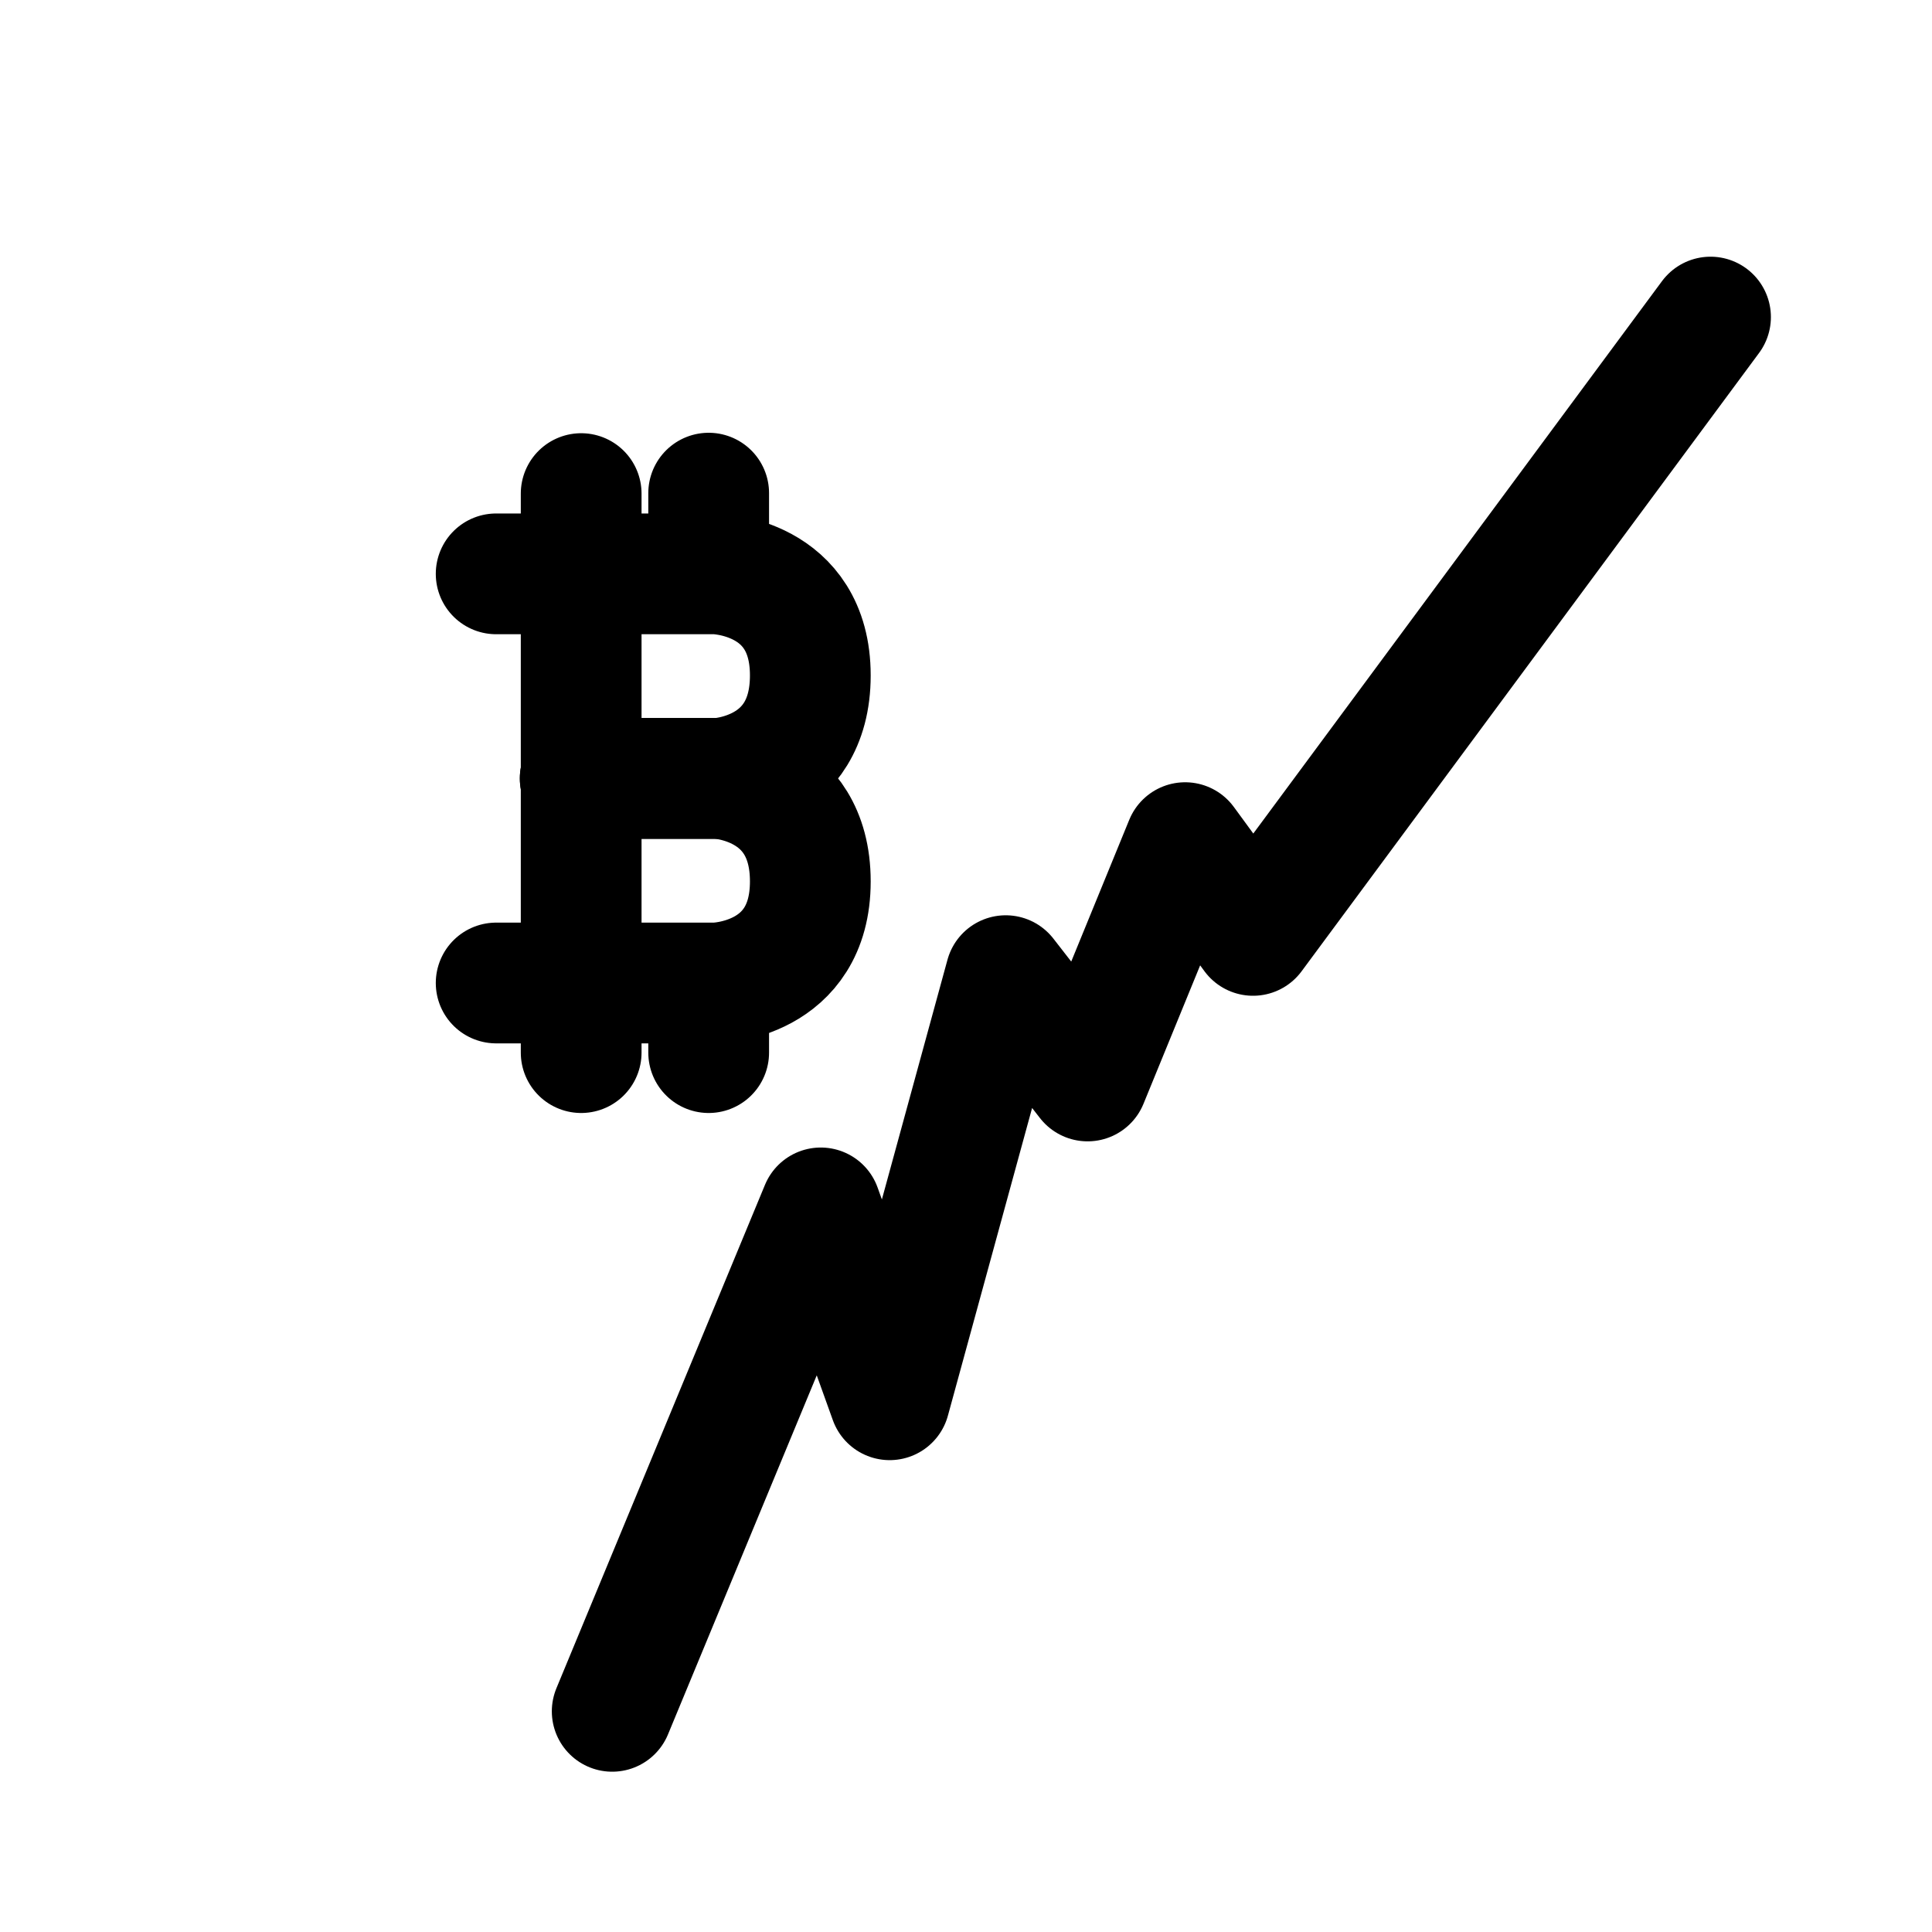
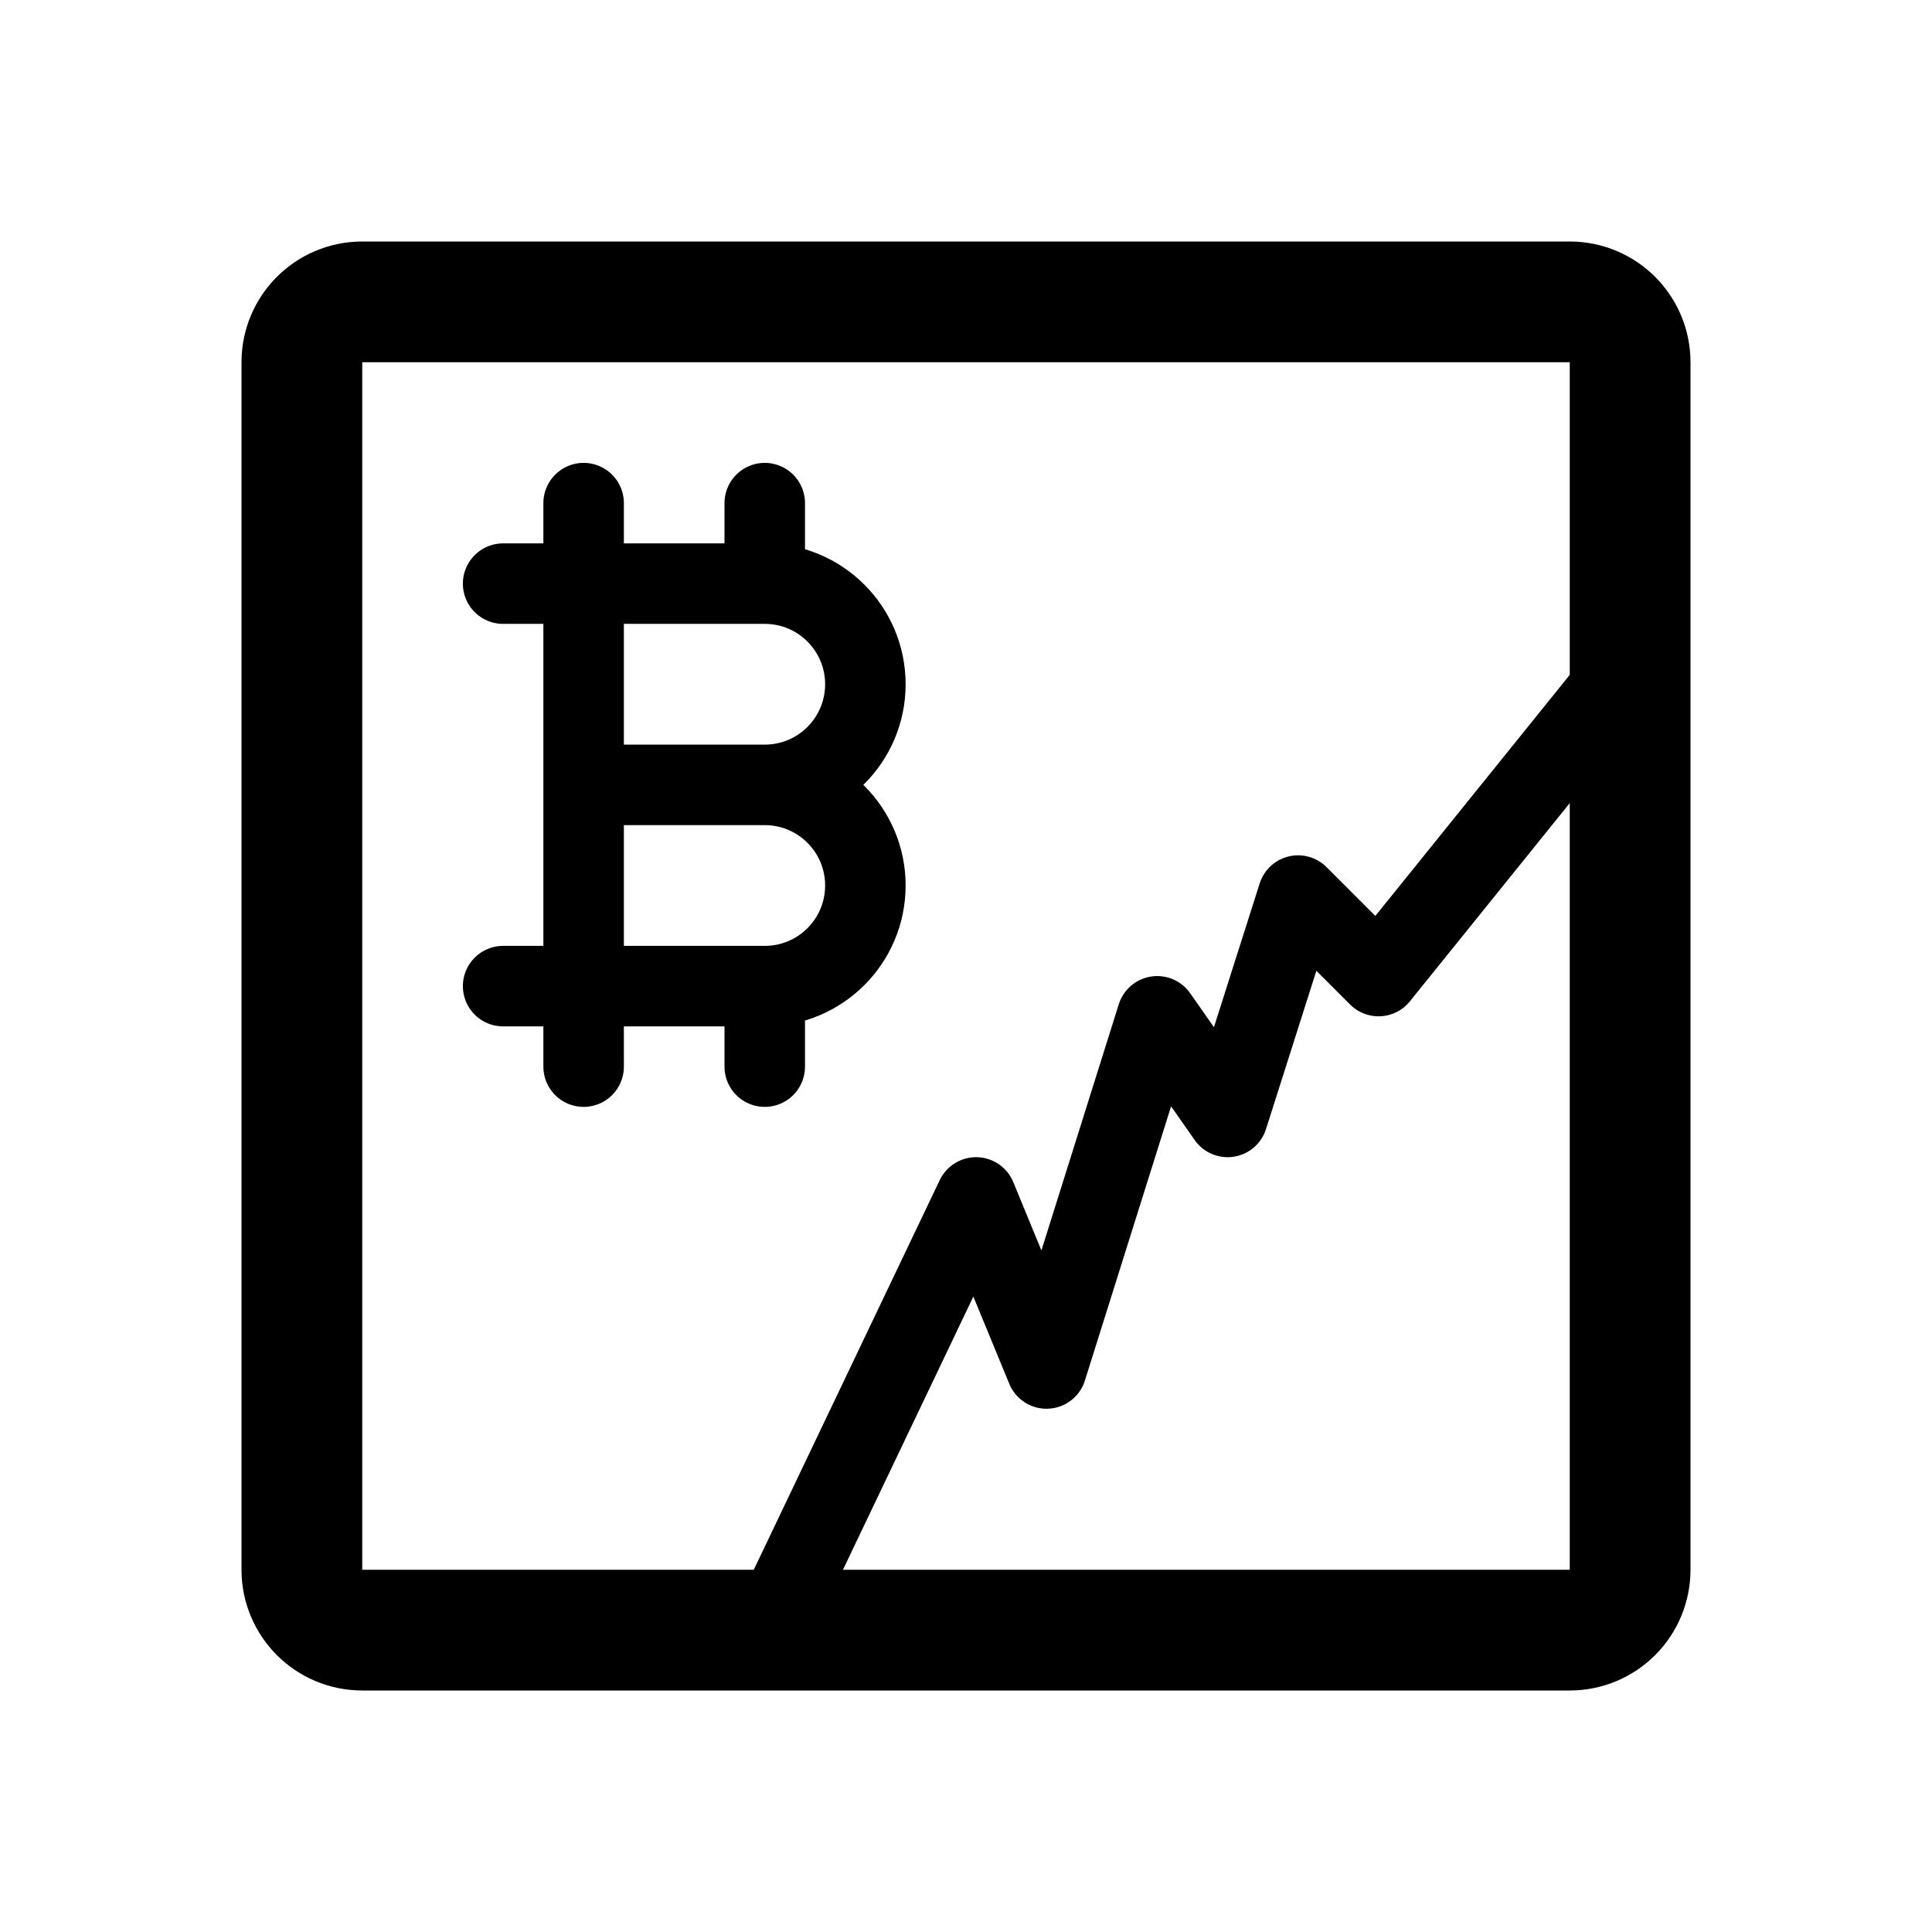
- <svg xmlns="http://www.w3.org/2000/svg" width="192" height="192" fill="none" stroke="#000" stroke-linecap="round" stroke-linejoin="round" stroke-width="12">
-   <path d="M70.427 98.004v6.604M60.84 170.07l20.727-50.03 6.847 19.067L99.947 96.96l8.137 10.466 9.694-23.685 6.748 9.217L169.99 31.51M49.308 57.029h21.79s9.43.15 9.43 10.095c0 9.944-9.276 10.244-9.276 10.244H57.66" />
-   <path d="M49.308 97.689h21.789s9.431-.15 9.431-10.095c0-9.944-9.276-10.244-9.276-10.244H57.66m.096-28.297v55.555m12.671-55.6v7.007" />
+ <svg xmlns="http://www.w3.org/2000/svg" width="192" height="192" viewBox="0 0 192 192" fill="none">
+   <path d="m76 163 21-44 7 17 11-35 7 10 7-22 8 8 25-31" stroke="#000" stroke-width="8" stroke-linecap="round" stroke-linejoin="round" />
+   <path d="M156 30H36a6 6 0 0 0-6 6v120a6.002 6.002 0 0 0 6 6h120a6.003 6.003 0 0 0 4.243-1.757A6.003 6.003 0 0 0 162 156V36a6 6 0 0 0-6-6Z" stroke="#000" stroke-width="12" stroke-linecap="round" />
+   <path d="M58 50v56m18-56v8m0 40v8M50 58h26M58 78h18m0 0a10 10 0 0 0 0-20m0 40a10 10 0 0 0 0-20M50 98h26" stroke="#000" stroke-width="8" stroke-linecap="round" />
</svg>
